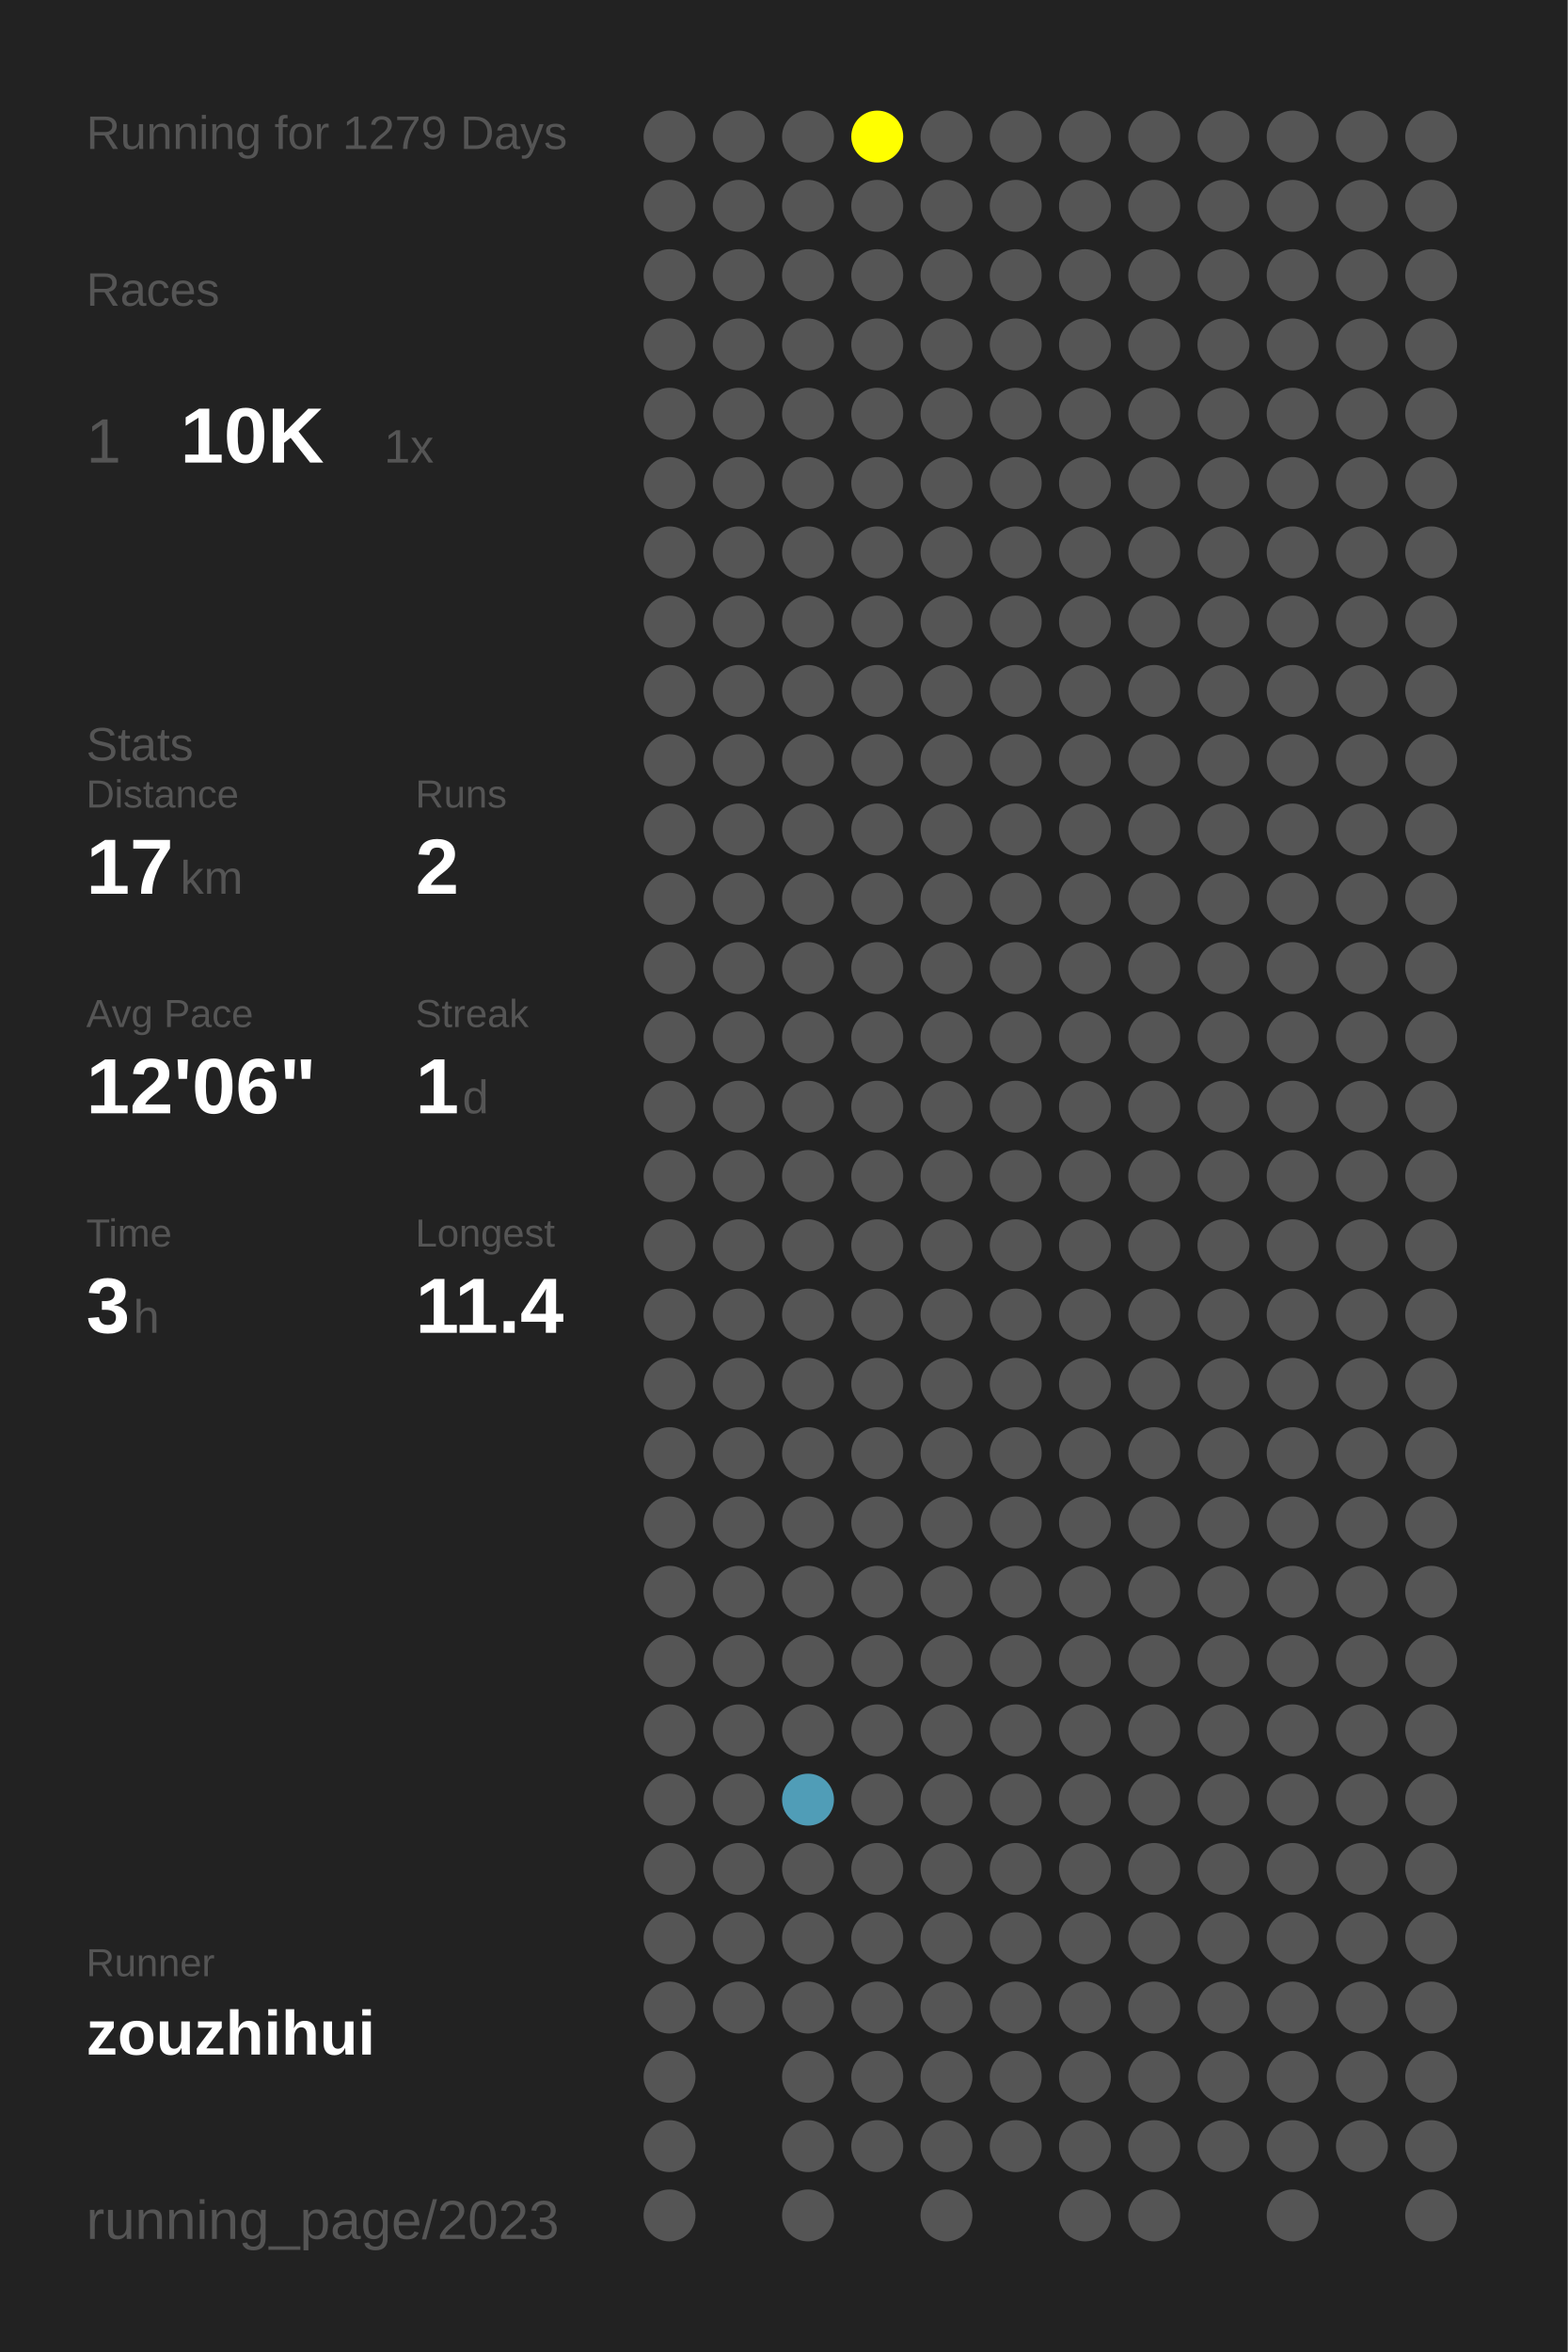
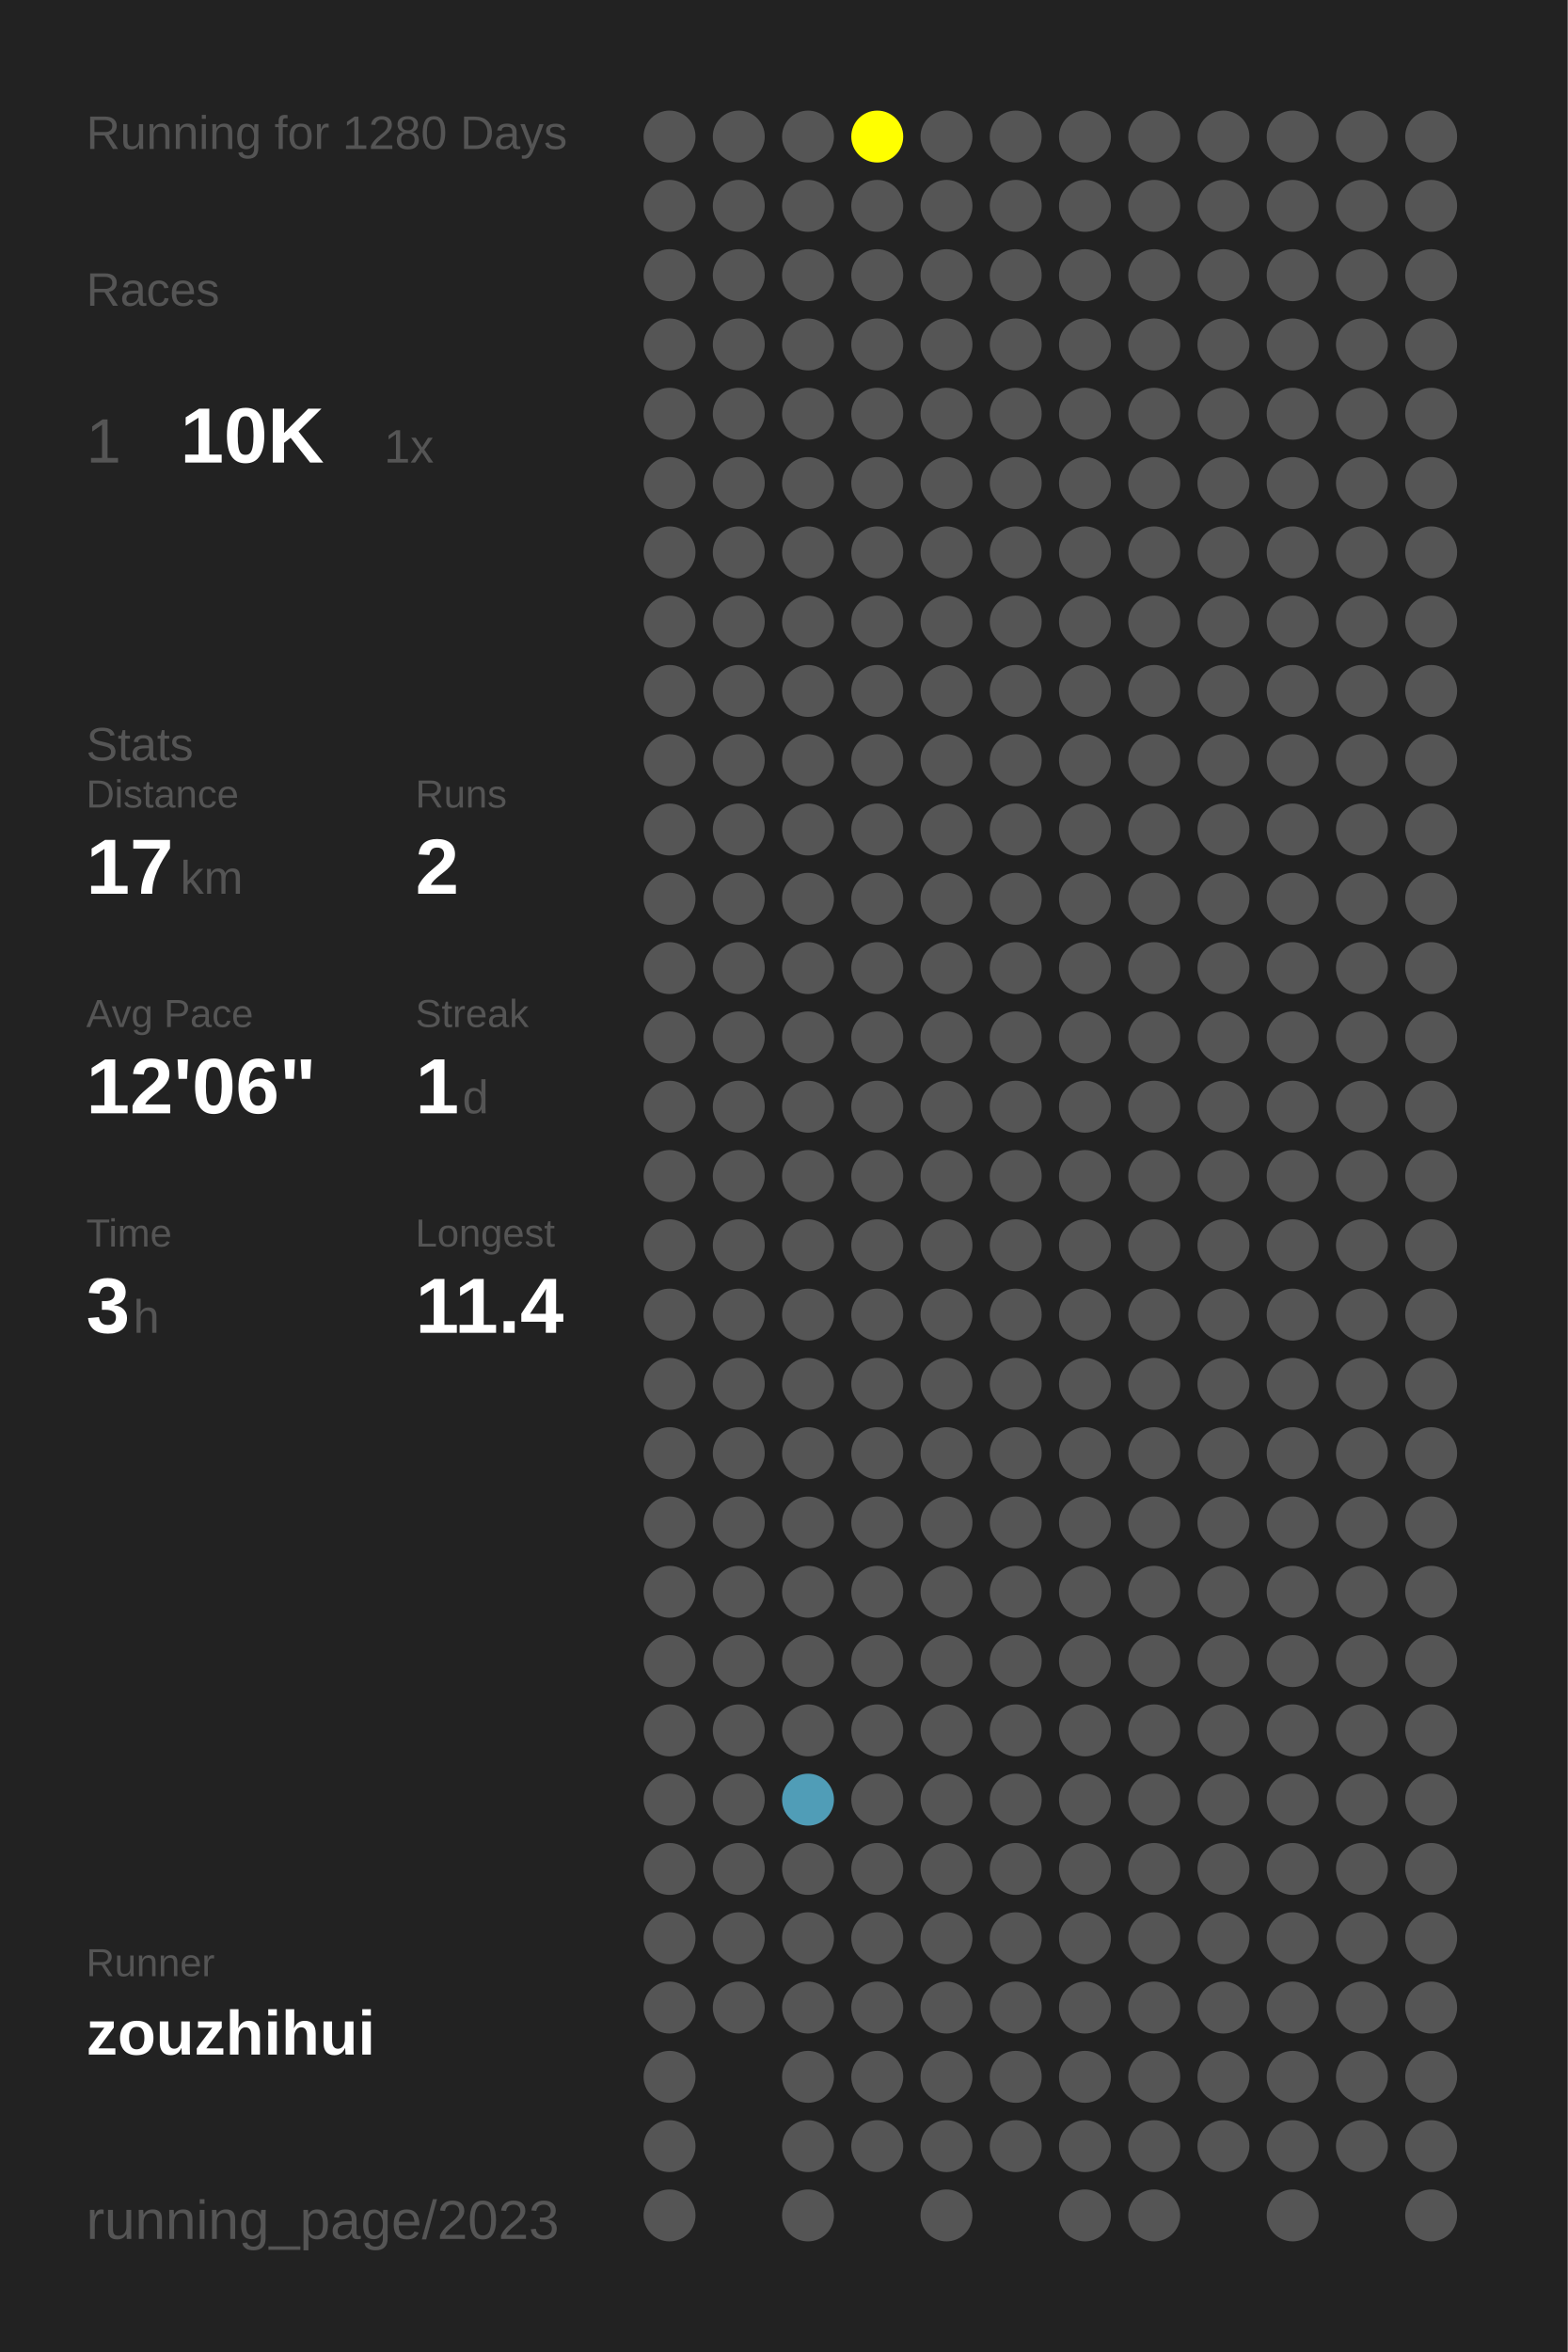
<svg xmlns="http://www.w3.org/2000/svg" baseProfile="full" height="300mm" version="1.1" viewBox="0,0,200,300" width="200mm">
  <defs />
  <rect fill="#222222" height="300" width="200" x="0" y="0" />
-   <text fill="#555555" style="font-size:6px; font-family:Arial;" x="11" y="19">Running for 1279 Days</text>
+   <text fill="#555555" style="font-size:6px; font-family:Arial;" x="11" y="19">Running for 1280 Days</text>
  <text fill="#555555" style="font-size:6px; font-family:Arial;" x="11" y="39">Races</text>
  <text fill="#555555" style="font-size:8px; font-family:Arial;" x="11" y="59">1</text>
  <text fill="#FFFFFF" style="font-size:10px; font-family:Arial; font-weight:bold;" x="23" y="59">10K</text>
  <text fill="#555555" style="font-size:6px; font-family:Arial;" x="49" y="59">1x</text>
  <text fill="#555555" style="font-size:6px; font-family:Arial;" x="11" y="97">Stats</text>
  <text fill="#555555" style="font-size:5px; font-family:Arial;" x="11" y="103">Distance</text>
  <text fill="#FFFFFF" style="font-size:10px; font-family:Arial; font-weight:bold;" x="11" y="114">17</text>
  <text fill="#555555" style="font-size:6px; font-family:Arial;" x="23" y="114">km</text>
  <text fill="#555555" style="font-size:5px; font-family:Arial;" x="53" y="103">Runs</text>
  <text fill="#FFFFFF" style="font-size:10px; font-family:Arial; font-weight:bold;" x="53" y="114">2</text>
  <text fill="#555555" style="font-size:5px; font-family:Arial;" x="11" y="131">Avg Pace</text>
  <text fill="#FFFFFF" style="font-size:10px; font-family:Arial; font-weight:bold;" x="11" y="142">12'06"</text>
  <text fill="#555555" style="font-size:5px; font-family:Arial;" x="53" y="131">Streak</text>
  <text fill="#FFFFFF" style="font-size:10px; font-family:Arial; font-weight:bold;" x="53" y="142">1</text>
  <text fill="#555555" style="font-size:6px; font-family:Arial;" x="59" y="142">d</text>
  <text fill="#555555" style="font-size:5px; font-family:Arial;" x="11" y="159">Time</text>
  <text fill="#FFFFFF" style="font-size:10px; font-family:Arial; font-weight:bold;" x="11" y="170">3</text>
  <text fill="#555555" style="font-size:6px; font-family:Arial;" x="17" y="170">h</text>
  <text fill="#555555" style="font-size:5px; font-family:Arial;" x="53" y="159">Longest</text>
  <text fill="#FFFFFF" style="font-size:10px; font-family:Arial; font-weight:bold;" x="53" y="170">11.4</text>
  <text fill="#555555" style="font-size:5px; font-family:Arial;" x="11" y="252.065">Runner</text>
  <text fill="#FFFFFF" style="font-size:8px; font-family:Arial; font-weight:bold;" x="11" y="262.065">zouzhihui</text>
  <text fill="#555555" style="font-size:7px; font-family:Arial;" x="11" y="285.581">running_page/2023</text>
  <circle cx="85.417" cy="17.419" fill="#555555" r="3.312" />
  <circle cx="85.417" cy="26.258" fill="#555555" r="3.312" />
  <circle cx="85.417" cy="35.097" fill="#555555" r="3.312" />
  <circle cx="85.417" cy="43.935" fill="#555555" r="3.312" />
  <circle cx="85.417" cy="52.774" fill="#555555" r="3.312" />
  <circle cx="85.417" cy="61.613" fill="#555555" r="3.312" />
  <circle cx="85.417" cy="70.452" fill="#555555" r="3.312" />
  <circle cx="85.417" cy="79.29" fill="#555555" r="3.312" />
  <circle cx="85.417" cy="88.129" fill="#555555" r="3.312" />
  <circle cx="85.417" cy="96.968" fill="#555555" r="3.312" />
  <circle cx="85.417" cy="105.806" fill="#555555" r="3.312" />
  <circle cx="85.417" cy="114.645" fill="#555555" r="3.312" />
  <circle cx="85.417" cy="123.484" fill="#555555" r="3.312" />
  <circle cx="85.417" cy="132.323" fill="#555555" r="3.312" />
  <circle cx="85.417" cy="141.161" fill="#555555" r="3.312" />
  <circle cx="85.417" cy="150" fill="#555555" r="3.312" />
  <circle cx="85.417" cy="158.839" fill="#555555" r="3.312" />
  <circle cx="85.417" cy="167.677" fill="#555555" r="3.312" />
  <circle cx="85.417" cy="176.516" fill="#555555" r="3.312" />
  <circle cx="85.417" cy="185.355" fill="#555555" r="3.312" />
  <circle cx="85.417" cy="194.194" fill="#555555" r="3.312" />
  <circle cx="85.417" cy="203.032" fill="#555555" r="3.312" />
  <circle cx="85.417" cy="211.871" fill="#555555" r="3.312" />
  <circle cx="85.417" cy="220.71" fill="#555555" r="3.312" />
  <circle cx="85.417" cy="229.548" fill="#555555" r="3.312" />
  <circle cx="85.417" cy="238.387" fill="#555555" r="3.312" />
  <circle cx="85.417" cy="247.226" fill="#555555" r="3.312" />
  <circle cx="85.417" cy="256.065" fill="#555555" r="3.312" />
  <circle cx="85.417" cy="264.903" fill="#555555" r="3.312" />
  <circle cx="85.417" cy="273.742" fill="#555555" r="3.312" />
  <circle cx="85.417" cy="282.581" fill="#555555" r="3.312" />
  <circle cx="94.25" cy="17.419" fill="#555555" r="3.312" />
  <circle cx="94.25" cy="26.258" fill="#555555" r="3.312" />
  <circle cx="94.25" cy="35.097" fill="#555555" r="3.312" />
  <circle cx="94.25" cy="43.935" fill="#555555" r="3.312" />
  <circle cx="94.25" cy="52.774" fill="#555555" r="3.312" />
  <circle cx="94.25" cy="61.613" fill="#555555" r="3.312" />
  <circle cx="94.25" cy="70.452" fill="#555555" r="3.312" />
  <circle cx="94.25" cy="79.29" fill="#555555" r="3.312" />
  <circle cx="94.25" cy="88.129" fill="#555555" r="3.312" />
  <circle cx="94.25" cy="96.968" fill="#555555" r="3.312" />
  <circle cx="94.25" cy="105.806" fill="#555555" r="3.312" />
  <circle cx="94.25" cy="114.645" fill="#555555" r="3.312" />
  <circle cx="94.25" cy="123.484" fill="#555555" r="3.312" />
  <circle cx="94.25" cy="132.323" fill="#555555" r="3.312" />
  <circle cx="94.25" cy="141.161" fill="#555555" r="3.312" />
  <circle cx="94.25" cy="150" fill="#555555" r="3.312" />
  <circle cx="94.25" cy="158.839" fill="#555555" r="3.312" />
  <circle cx="94.25" cy="167.677" fill="#555555" r="3.312" />
  <circle cx="94.25" cy="176.516" fill="#555555" r="3.312" />
  <circle cx="94.25" cy="185.355" fill="#555555" r="3.312" />
  <circle cx="94.25" cy="194.194" fill="#555555" r="3.312" />
  <circle cx="94.25" cy="203.032" fill="#555555" r="3.312" />
  <circle cx="94.25" cy="211.871" fill="#555555" r="3.312" />
  <circle cx="94.25" cy="220.71" fill="#555555" r="3.312" />
  <circle cx="94.25" cy="229.548" fill="#555555" r="3.312" />
  <circle cx="94.25" cy="238.387" fill="#555555" r="3.312" />
  <circle cx="94.25" cy="247.226" fill="#555555" r="3.312" />
  <circle cx="94.25" cy="256.065" fill="#555555" r="3.312" />
  <circle cx="103.083" cy="17.419" fill="#555555" r="3.312" />
  <circle cx="103.083" cy="26.258" fill="#555555" r="3.312" />
  <circle cx="103.083" cy="35.097" fill="#555555" r="3.312" />
  <circle cx="103.083" cy="43.935" fill="#555555" r="3.312" />
  <circle cx="103.083" cy="52.774" fill="#555555" r="3.312" />
  <circle cx="103.083" cy="61.613" fill="#555555" r="3.312" />
  <circle cx="103.083" cy="70.452" fill="#555555" r="3.312" />
  <circle cx="103.083" cy="79.29" fill="#555555" r="3.312" />
  <circle cx="103.083" cy="88.129" fill="#555555" r="3.312" />
  <circle cx="103.083" cy="96.968" fill="#555555" r="3.312" />
  <circle cx="103.083" cy="105.806" fill="#555555" r="3.312" />
  <circle cx="103.083" cy="114.645" fill="#555555" r="3.312" />
  <circle cx="103.083" cy="123.484" fill="#555555" r="3.312" />
  <circle cx="103.083" cy="132.323" fill="#555555" r="3.312" />
  <circle cx="103.083" cy="141.161" fill="#555555" r="3.312" />
  <circle cx="103.083" cy="150" fill="#555555" r="3.312" />
  <circle cx="103.083" cy="158.839" fill="#555555" r="3.312" />
  <circle cx="103.083" cy="167.677" fill="#555555" r="3.312" />
  <circle cx="103.083" cy="176.516" fill="#555555" r="3.312" />
  <circle cx="103.083" cy="185.355" fill="#555555" r="3.312" />
  <circle cx="103.083" cy="194.194" fill="#555555" r="3.312" />
  <circle cx="103.083" cy="203.032" fill="#555555" r="3.312" />
  <circle cx="103.083" cy="211.871" fill="#555555" r="3.312" />
  <circle cx="103.083" cy="220.71" fill="#555555" r="3.312" />
  <circle cx="103.083" cy="229.548" fill="#509db7" r="3.312" />
  <circle cx="103.083" cy="238.387" fill="#555555" r="3.312" />
  <circle cx="103.083" cy="247.226" fill="#555555" r="3.312" />
  <circle cx="103.083" cy="256.065" fill="#555555" r="3.312" />
  <circle cx="103.083" cy="264.903" fill="#555555" r="3.312" />
  <circle cx="103.083" cy="273.742" fill="#555555" r="3.312" />
  <circle cx="103.083" cy="282.581" fill="#555555" r="3.312" />
  <circle cx="111.917" cy="17.419" fill="#FFFF00" r="3.312" />
  <circle cx="111.917" cy="26.258" fill="#555555" r="3.312" />
  <circle cx="111.917" cy="35.097" fill="#555555" r="3.312" />
  <circle cx="111.917" cy="43.935" fill="#555555" r="3.312" />
  <circle cx="111.917" cy="52.774" fill="#555555" r="3.312" />
  <circle cx="111.917" cy="61.613" fill="#555555" r="3.312" />
  <circle cx="111.917" cy="70.452" fill="#555555" r="3.312" />
  <circle cx="111.917" cy="79.29" fill="#555555" r="3.312" />
  <circle cx="111.917" cy="88.129" fill="#555555" r="3.312" />
  <circle cx="111.917" cy="96.968" fill="#555555" r="3.312" />
  <circle cx="111.917" cy="105.806" fill="#555555" r="3.312" />
  <circle cx="111.917" cy="114.645" fill="#555555" r="3.312" />
  <circle cx="111.917" cy="123.484" fill="#555555" r="3.312" />
  <circle cx="111.917" cy="132.323" fill="#555555" r="3.312" />
  <circle cx="111.917" cy="141.161" fill="#555555" r="3.312" />
  <circle cx="111.917" cy="150" fill="#555555" r="3.312" />
  <circle cx="111.917" cy="158.839" fill="#555555" r="3.312" />
  <circle cx="111.917" cy="167.677" fill="#555555" r="3.312" />
  <circle cx="111.917" cy="176.516" fill="#555555" r="3.312" />
  <circle cx="111.917" cy="185.355" fill="#555555" r="3.312" />
  <circle cx="111.917" cy="194.194" fill="#555555" r="3.312" />
  <circle cx="111.917" cy="203.032" fill="#555555" r="3.312" />
  <circle cx="111.917" cy="211.871" fill="#555555" r="3.312" />
  <circle cx="111.917" cy="220.71" fill="#555555" r="3.312" />
  <circle cx="111.917" cy="229.548" fill="#555555" r="3.312" />
  <circle cx="111.917" cy="238.387" fill="#555555" r="3.312" />
  <circle cx="111.917" cy="247.226" fill="#555555" r="3.312" />
  <circle cx="111.917" cy="256.065" fill="#555555" r="3.312" />
  <circle cx="111.917" cy="264.903" fill="#555555" r="3.312" />
  <circle cx="111.917" cy="273.742" fill="#555555" r="3.312" />
  <circle cx="120.75" cy="17.419" fill="#555555" r="3.312" />
  <circle cx="120.75" cy="26.258" fill="#555555" r="3.312" />
  <circle cx="120.75" cy="35.097" fill="#555555" r="3.312" />
  <circle cx="120.75" cy="43.935" fill="#555555" r="3.312" />
  <circle cx="120.75" cy="52.774" fill="#555555" r="3.312" />
  <circle cx="120.75" cy="61.613" fill="#555555" r="3.312" />
  <circle cx="120.75" cy="70.452" fill="#555555" r="3.312" />
  <circle cx="120.75" cy="79.29" fill="#555555" r="3.312" />
  <circle cx="120.75" cy="88.129" fill="#555555" r="3.312" />
  <circle cx="120.75" cy="96.968" fill="#555555" r="3.312" />
  <circle cx="120.75" cy="105.806" fill="#555555" r="3.312" />
  <circle cx="120.75" cy="114.645" fill="#555555" r="3.312" />
  <circle cx="120.75" cy="123.484" fill="#555555" r="3.312" />
  <circle cx="120.75" cy="132.323" fill="#555555" r="3.312" />
  <circle cx="120.75" cy="141.161" fill="#555555" r="3.312" />
  <circle cx="120.75" cy="150" fill="#555555" r="3.312" />
  <circle cx="120.75" cy="158.839" fill="#555555" r="3.312" />
  <circle cx="120.75" cy="167.677" fill="#555555" r="3.312" />
  <circle cx="120.75" cy="176.516" fill="#555555" r="3.312" />
  <circle cx="120.75" cy="185.355" fill="#555555" r="3.312" />
  <circle cx="120.75" cy="194.194" fill="#555555" r="3.312" />
  <circle cx="120.75" cy="203.032" fill="#555555" r="3.312" />
  <circle cx="120.75" cy="211.871" fill="#555555" r="3.312" />
  <circle cx="120.75" cy="220.71" fill="#555555" r="3.312" />
  <circle cx="120.75" cy="229.548" fill="#555555" r="3.312" />
  <circle cx="120.75" cy="238.387" fill="#555555" r="3.312" />
  <circle cx="120.75" cy="247.226" fill="#555555" r="3.312" />
  <circle cx="120.75" cy="256.065" fill="#555555" r="3.312" />
  <circle cx="120.75" cy="264.903" fill="#555555" r="3.312" />
  <circle cx="120.75" cy="273.742" fill="#555555" r="3.312" />
  <circle cx="120.75" cy="282.581" fill="#555555" r="3.312" />
  <circle cx="129.583" cy="17.419" fill="#555555" r="3.312" />
  <circle cx="129.583" cy="26.258" fill="#555555" r="3.312" />
  <circle cx="129.583" cy="35.097" fill="#555555" r="3.312" />
  <circle cx="129.583" cy="43.935" fill="#555555" r="3.312" />
  <circle cx="129.583" cy="52.774" fill="#555555" r="3.312" />
  <circle cx="129.583" cy="61.613" fill="#555555" r="3.312" />
  <circle cx="129.583" cy="70.452" fill="#555555" r="3.312" />
  <circle cx="129.583" cy="79.29" fill="#555555" r="3.312" />
  <circle cx="129.583" cy="88.129" fill="#555555" r="3.312" />
  <circle cx="129.583" cy="96.968" fill="#555555" r="3.312" />
  <circle cx="129.583" cy="105.806" fill="#555555" r="3.312" />
  <circle cx="129.583" cy="114.645" fill="#555555" r="3.312" />
  <circle cx="129.583" cy="123.484" fill="#555555" r="3.312" />
  <circle cx="129.583" cy="132.323" fill="#555555" r="3.312" />
  <circle cx="129.583" cy="141.161" fill="#555555" r="3.312" />
  <circle cx="129.583" cy="150" fill="#555555" r="3.312" />
  <circle cx="129.583" cy="158.839" fill="#555555" r="3.312" />
  <circle cx="129.583" cy="167.677" fill="#555555" r="3.312" />
  <circle cx="129.583" cy="176.516" fill="#555555" r="3.312" />
  <circle cx="129.583" cy="185.355" fill="#555555" r="3.312" />
  <circle cx="129.583" cy="194.194" fill="#555555" r="3.312" />
  <circle cx="129.583" cy="203.032" fill="#555555" r="3.312" />
  <circle cx="129.583" cy="211.871" fill="#555555" r="3.312" />
  <circle cx="129.583" cy="220.71" fill="#555555" r="3.312" />
  <circle cx="129.583" cy="229.548" fill="#555555" r="3.312" />
  <circle cx="129.583" cy="238.387" fill="#555555" r="3.312" />
  <circle cx="129.583" cy="247.226" fill="#555555" r="3.312" />
  <circle cx="129.583" cy="256.065" fill="#555555" r="3.312" />
  <circle cx="129.583" cy="264.903" fill="#555555" r="3.312" />
  <circle cx="129.583" cy="273.742" fill="#555555" r="3.312" />
  <circle cx="138.417" cy="17.419" fill="#555555" r="3.312" />
  <circle cx="138.417" cy="26.258" fill="#555555" r="3.312" />
  <circle cx="138.417" cy="35.097" fill="#555555" r="3.312" />
  <circle cx="138.417" cy="43.935" fill="#555555" r="3.312" />
  <circle cx="138.417" cy="52.774" fill="#555555" r="3.312" />
  <circle cx="138.417" cy="61.613" fill="#555555" r="3.312" />
  <circle cx="138.417" cy="70.452" fill="#555555" r="3.312" />
  <circle cx="138.417" cy="79.29" fill="#555555" r="3.312" />
  <circle cx="138.417" cy="88.129" fill="#555555" r="3.312" />
  <circle cx="138.417" cy="96.968" fill="#555555" r="3.312" />
  <circle cx="138.417" cy="105.806" fill="#555555" r="3.312" />
  <circle cx="138.417" cy="114.645" fill="#555555" r="3.312" />
  <circle cx="138.417" cy="123.484" fill="#555555" r="3.312" />
  <circle cx="138.417" cy="132.323" fill="#555555" r="3.312" />
  <circle cx="138.417" cy="141.161" fill="#555555" r="3.312" />
  <circle cx="138.417" cy="150" fill="#555555" r="3.312" />
  <circle cx="138.417" cy="158.839" fill="#555555" r="3.312" />
  <circle cx="138.417" cy="167.677" fill="#555555" r="3.312" />
  <circle cx="138.417" cy="176.516" fill="#555555" r="3.312" />
  <circle cx="138.417" cy="185.355" fill="#555555" r="3.312" />
  <circle cx="138.417" cy="194.194" fill="#555555" r="3.312" />
  <circle cx="138.417" cy="203.032" fill="#555555" r="3.312" />
  <circle cx="138.417" cy="211.871" fill="#555555" r="3.312" />
  <circle cx="138.417" cy="220.71" fill="#555555" r="3.312" />
  <circle cx="138.417" cy="229.548" fill="#555555" r="3.312" />
  <circle cx="138.417" cy="238.387" fill="#555555" r="3.312" />
  <circle cx="138.417" cy="247.226" fill="#555555" r="3.312" />
  <circle cx="138.417" cy="256.065" fill="#555555" r="3.312" />
  <circle cx="138.417" cy="264.903" fill="#555555" r="3.312" />
  <circle cx="138.417" cy="273.742" fill="#555555" r="3.312" />
  <circle cx="138.417" cy="282.581" fill="#555555" r="3.312" />
  <circle cx="147.25" cy="17.419" fill="#555555" r="3.312" />
  <circle cx="147.25" cy="26.258" fill="#555555" r="3.312" />
  <circle cx="147.25" cy="35.097" fill="#555555" r="3.312" />
  <circle cx="147.25" cy="43.935" fill="#555555" r="3.312" />
  <circle cx="147.25" cy="52.774" fill="#555555" r="3.312" />
  <circle cx="147.25" cy="61.613" fill="#555555" r="3.312" />
  <circle cx="147.25" cy="70.452" fill="#555555" r="3.312" />
  <circle cx="147.25" cy="79.29" fill="#555555" r="3.312" />
  <circle cx="147.25" cy="88.129" fill="#555555" r="3.312" />
  <circle cx="147.25" cy="96.968" fill="#555555" r="3.312" />
  <circle cx="147.25" cy="105.806" fill="#555555" r="3.312" />
  <circle cx="147.25" cy="114.645" fill="#555555" r="3.312" />
  <circle cx="147.25" cy="123.484" fill="#555555" r="3.312" />
  <circle cx="147.25" cy="132.323" fill="#555555" r="3.312" />
  <circle cx="147.25" cy="141.161" fill="#555555" r="3.312" />
  <circle cx="147.25" cy="150" fill="#555555" r="3.312" />
  <circle cx="147.25" cy="158.839" fill="#555555" r="3.312" />
  <circle cx="147.25" cy="167.677" fill="#555555" r="3.312" />
  <circle cx="147.25" cy="176.516" fill="#555555" r="3.312" />
  <circle cx="147.25" cy="185.355" fill="#555555" r="3.312" />
  <circle cx="147.25" cy="194.194" fill="#555555" r="3.312" />
  <circle cx="147.25" cy="203.032" fill="#555555" r="3.312" />
  <circle cx="147.25" cy="211.871" fill="#555555" r="3.312" />
  <circle cx="147.25" cy="220.71" fill="#555555" r="3.312" />
  <circle cx="147.25" cy="229.548" fill="#555555" r="3.312" />
  <circle cx="147.25" cy="238.387" fill="#555555" r="3.312" />
  <circle cx="147.25" cy="247.226" fill="#555555" r="3.312" />
  <circle cx="147.25" cy="256.065" fill="#555555" r="3.312" />
  <circle cx="147.25" cy="264.903" fill="#555555" r="3.312" />
  <circle cx="147.25" cy="273.742" fill="#555555" r="3.312" />
  <circle cx="147.25" cy="282.581" fill="#555555" r="3.312" />
  <circle cx="156.083" cy="17.419" fill="#555555" r="3.312" />
  <circle cx="156.083" cy="26.258" fill="#555555" r="3.312" />
  <circle cx="156.083" cy="35.097" fill="#555555" r="3.312" />
  <circle cx="156.083" cy="43.935" fill="#555555" r="3.312" />
  <circle cx="156.083" cy="52.774" fill="#555555" r="3.312" />
  <circle cx="156.083" cy="61.613" fill="#555555" r="3.312" />
  <circle cx="156.083" cy="70.452" fill="#555555" r="3.312" />
  <circle cx="156.083" cy="79.29" fill="#555555" r="3.312" />
  <circle cx="156.083" cy="88.129" fill="#555555" r="3.312" />
  <circle cx="156.083" cy="96.968" fill="#555555" r="3.312" />
  <circle cx="156.083" cy="105.806" fill="#555555" r="3.312" />
  <circle cx="156.083" cy="114.645" fill="#555555" r="3.312" />
  <circle cx="156.083" cy="123.484" fill="#555555" r="3.312" />
  <circle cx="156.083" cy="132.323" fill="#555555" r="3.312" />
  <circle cx="156.083" cy="141.161" fill="#555555" r="3.312" />
  <circle cx="156.083" cy="150" fill="#555555" r="3.312" />
  <circle cx="156.083" cy="158.839" fill="#555555" r="3.312" />
  <circle cx="156.083" cy="167.677" fill="#555555" r="3.312" />
  <circle cx="156.083" cy="176.516" fill="#555555" r="3.312" />
  <circle cx="156.083" cy="185.355" fill="#555555" r="3.312" />
  <circle cx="156.083" cy="194.194" fill="#555555" r="3.312" />
  <circle cx="156.083" cy="203.032" fill="#555555" r="3.312" />
  <circle cx="156.083" cy="211.871" fill="#555555" r="3.312" />
  <circle cx="156.083" cy="220.71" fill="#555555" r="3.312" />
  <circle cx="156.083" cy="229.548" fill="#555555" r="3.312" />
  <circle cx="156.083" cy="238.387" fill="#555555" r="3.312" />
  <circle cx="156.083" cy="247.226" fill="#555555" r="3.312" />
  <circle cx="156.083" cy="256.065" fill="#555555" r="3.312" />
  <circle cx="156.083" cy="264.903" fill="#555555" r="3.312" />
  <circle cx="156.083" cy="273.742" fill="#555555" r="3.312" />
  <circle cx="164.917" cy="17.419" fill="#555555" r="3.312" />
  <circle cx="164.917" cy="26.258" fill="#555555" r="3.312" />
  <circle cx="164.917" cy="35.097" fill="#555555" r="3.312" />
  <circle cx="164.917" cy="43.935" fill="#555555" r="3.312" />
  <circle cx="164.917" cy="52.774" fill="#555555" r="3.312" />
  <circle cx="164.917" cy="61.613" fill="#555555" r="3.312" />
  <circle cx="164.917" cy="70.452" fill="#555555" r="3.312" />
  <circle cx="164.917" cy="79.29" fill="#555555" r="3.312" />
  <circle cx="164.917" cy="88.129" fill="#555555" r="3.312" />
  <circle cx="164.917" cy="96.968" fill="#555555" r="3.312" />
  <circle cx="164.917" cy="105.806" fill="#555555" r="3.312" />
  <circle cx="164.917" cy="114.645" fill="#555555" r="3.312" />
  <circle cx="164.917" cy="123.484" fill="#555555" r="3.312" />
  <circle cx="164.917" cy="132.323" fill="#555555" r="3.312" />
  <circle cx="164.917" cy="141.161" fill="#555555" r="3.312" />
  <circle cx="164.917" cy="150" fill="#555555" r="3.312" />
  <circle cx="164.917" cy="158.839" fill="#555555" r="3.312" />
  <circle cx="164.917" cy="167.677" fill="#555555" r="3.312" />
  <circle cx="164.917" cy="176.516" fill="#555555" r="3.312" />
  <circle cx="164.917" cy="185.355" fill="#555555" r="3.312" />
  <circle cx="164.917" cy="194.194" fill="#555555" r="3.312" />
  <circle cx="164.917" cy="203.032" fill="#555555" r="3.312" />
  <circle cx="164.917" cy="211.871" fill="#555555" r="3.312" />
  <circle cx="164.917" cy="220.71" fill="#555555" r="3.312" />
  <circle cx="164.917" cy="229.548" fill="#555555" r="3.312" />
  <circle cx="164.917" cy="238.387" fill="#555555" r="3.312" />
  <circle cx="164.917" cy="247.226" fill="#555555" r="3.312" />
  <circle cx="164.917" cy="256.065" fill="#555555" r="3.312" />
  <circle cx="164.917" cy="264.903" fill="#555555" r="3.312" />
  <circle cx="164.917" cy="273.742" fill="#555555" r="3.312" />
  <circle cx="164.917" cy="282.581" fill="#555555" r="3.312" />
  <circle cx="173.75" cy="17.419" fill="#555555" r="3.312" />
  <circle cx="173.75" cy="26.258" fill="#555555" r="3.312" />
  <circle cx="173.75" cy="35.097" fill="#555555" r="3.312" />
  <circle cx="173.75" cy="43.935" fill="#555555" r="3.312" />
  <circle cx="173.75" cy="52.774" fill="#555555" r="3.312" />
  <circle cx="173.75" cy="61.613" fill="#555555" r="3.312" />
  <circle cx="173.75" cy="70.452" fill="#555555" r="3.312" />
  <circle cx="173.75" cy="79.29" fill="#555555" r="3.312" />
  <circle cx="173.75" cy="88.129" fill="#555555" r="3.312" />
  <circle cx="173.75" cy="96.968" fill="#555555" r="3.312" />
  <circle cx="173.75" cy="105.806" fill="#555555" r="3.312" />
  <circle cx="173.75" cy="114.645" fill="#555555" r="3.312" />
  <circle cx="173.75" cy="123.484" fill="#555555" r="3.312" />
  <circle cx="173.75" cy="132.323" fill="#555555" r="3.312" />
  <circle cx="173.75" cy="141.161" fill="#555555" r="3.312" />
  <circle cx="173.75" cy="150" fill="#555555" r="3.312" />
  <circle cx="173.75" cy="158.839" fill="#555555" r="3.312" />
  <circle cx="173.75" cy="167.677" fill="#555555" r="3.312" />
  <circle cx="173.75" cy="176.516" fill="#555555" r="3.312" />
  <circle cx="173.75" cy="185.355" fill="#555555" r="3.312" />
  <circle cx="173.75" cy="194.194" fill="#555555" r="3.312" />
  <circle cx="173.75" cy="203.032" fill="#555555" r="3.312" />
  <circle cx="173.75" cy="211.871" fill="#555555" r="3.312" />
  <circle cx="173.75" cy="220.71" fill="#555555" r="3.312" />
  <circle cx="173.75" cy="229.548" fill="#555555" r="3.312" />
  <circle cx="173.75" cy="238.387" fill="#555555" r="3.312" />
  <circle cx="173.75" cy="247.226" fill="#555555" r="3.312" />
  <circle cx="173.75" cy="256.065" fill="#555555" r="3.312" />
  <circle cx="173.75" cy="264.903" fill="#555555" r="3.312" />
  <circle cx="173.75" cy="273.742" fill="#555555" r="3.312" />
  <circle cx="182.583" cy="17.419" fill="#555555" r="3.312" />
  <circle cx="182.583" cy="26.258" fill="#555555" r="3.312" />
  <circle cx="182.583" cy="35.097" fill="#555555" r="3.312" />
  <circle cx="182.583" cy="43.935" fill="#555555" r="3.312" />
  <circle cx="182.583" cy="52.774" fill="#555555" r="3.312" />
  <circle cx="182.583" cy="61.613" fill="#555555" r="3.312" />
  <circle cx="182.583" cy="70.452" fill="#555555" r="3.312" />
  <circle cx="182.583" cy="79.29" fill="#555555" r="3.312" />
  <circle cx="182.583" cy="88.129" fill="#555555" r="3.312" />
  <circle cx="182.583" cy="96.968" fill="#555555" r="3.312" />
  <circle cx="182.583" cy="105.806" fill="#555555" r="3.312" />
  <circle cx="182.583" cy="114.645" fill="#555555" r="3.312" />
  <circle cx="182.583" cy="123.484" fill="#555555" r="3.312" />
  <circle cx="182.583" cy="132.323" fill="#555555" r="3.312" />
  <circle cx="182.583" cy="141.161" fill="#555555" r="3.312" />
  <circle cx="182.583" cy="150" fill="#555555" r="3.312" />
  <circle cx="182.583" cy="158.839" fill="#555555" r="3.312" />
  <circle cx="182.583" cy="167.677" fill="#555555" r="3.312" />
  <circle cx="182.583" cy="176.516" fill="#555555" r="3.312" />
  <circle cx="182.583" cy="185.355" fill="#555555" r="3.312" />
  <circle cx="182.583" cy="194.194" fill="#555555" r="3.312" />
  <circle cx="182.583" cy="203.032" fill="#555555" r="3.312" />
  <circle cx="182.583" cy="211.871" fill="#555555" r="3.312" />
  <circle cx="182.583" cy="220.71" fill="#555555" r="3.312" />
  <circle cx="182.583" cy="229.548" fill="#555555" r="3.312" />
  <circle cx="182.583" cy="238.387" fill="#555555" r="3.312" />
  <circle cx="182.583" cy="247.226" fill="#555555" r="3.312" />
  <circle cx="182.583" cy="256.065" fill="#555555" r="3.312" />
  <circle cx="182.583" cy="264.903" fill="#555555" r="3.312" />
  <circle cx="182.583" cy="273.742" fill="#555555" r="3.312" />
  <circle cx="182.583" cy="282.581" fill="#555555" r="3.312" />
</svg>
